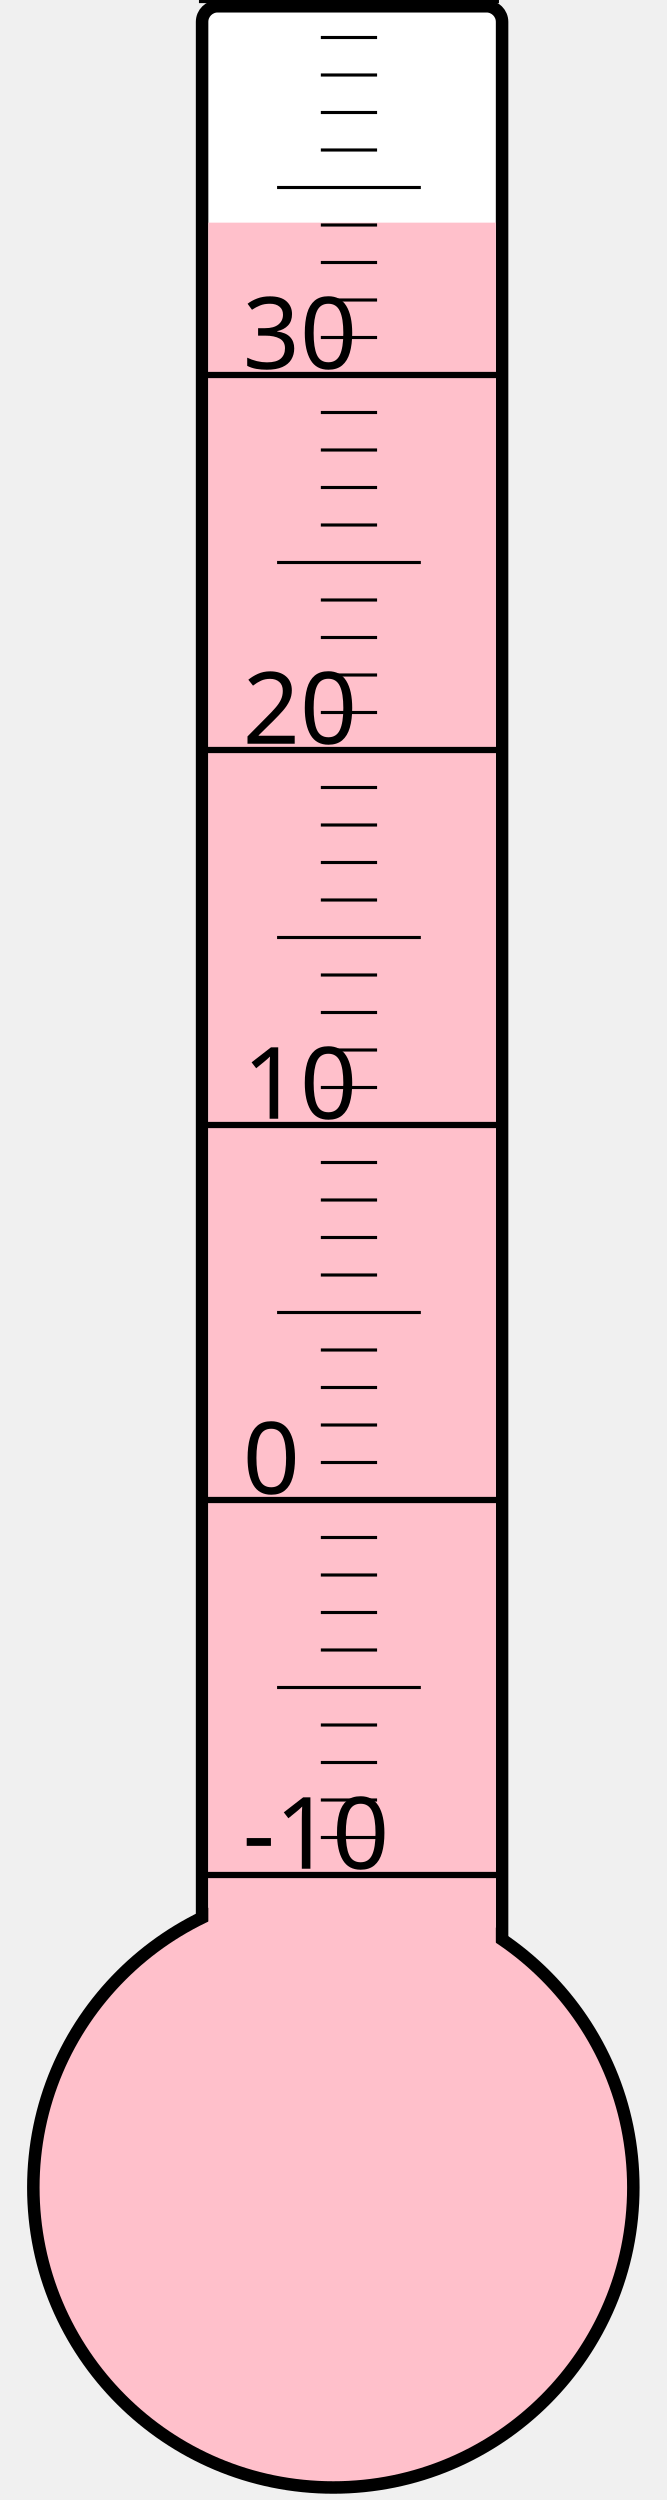
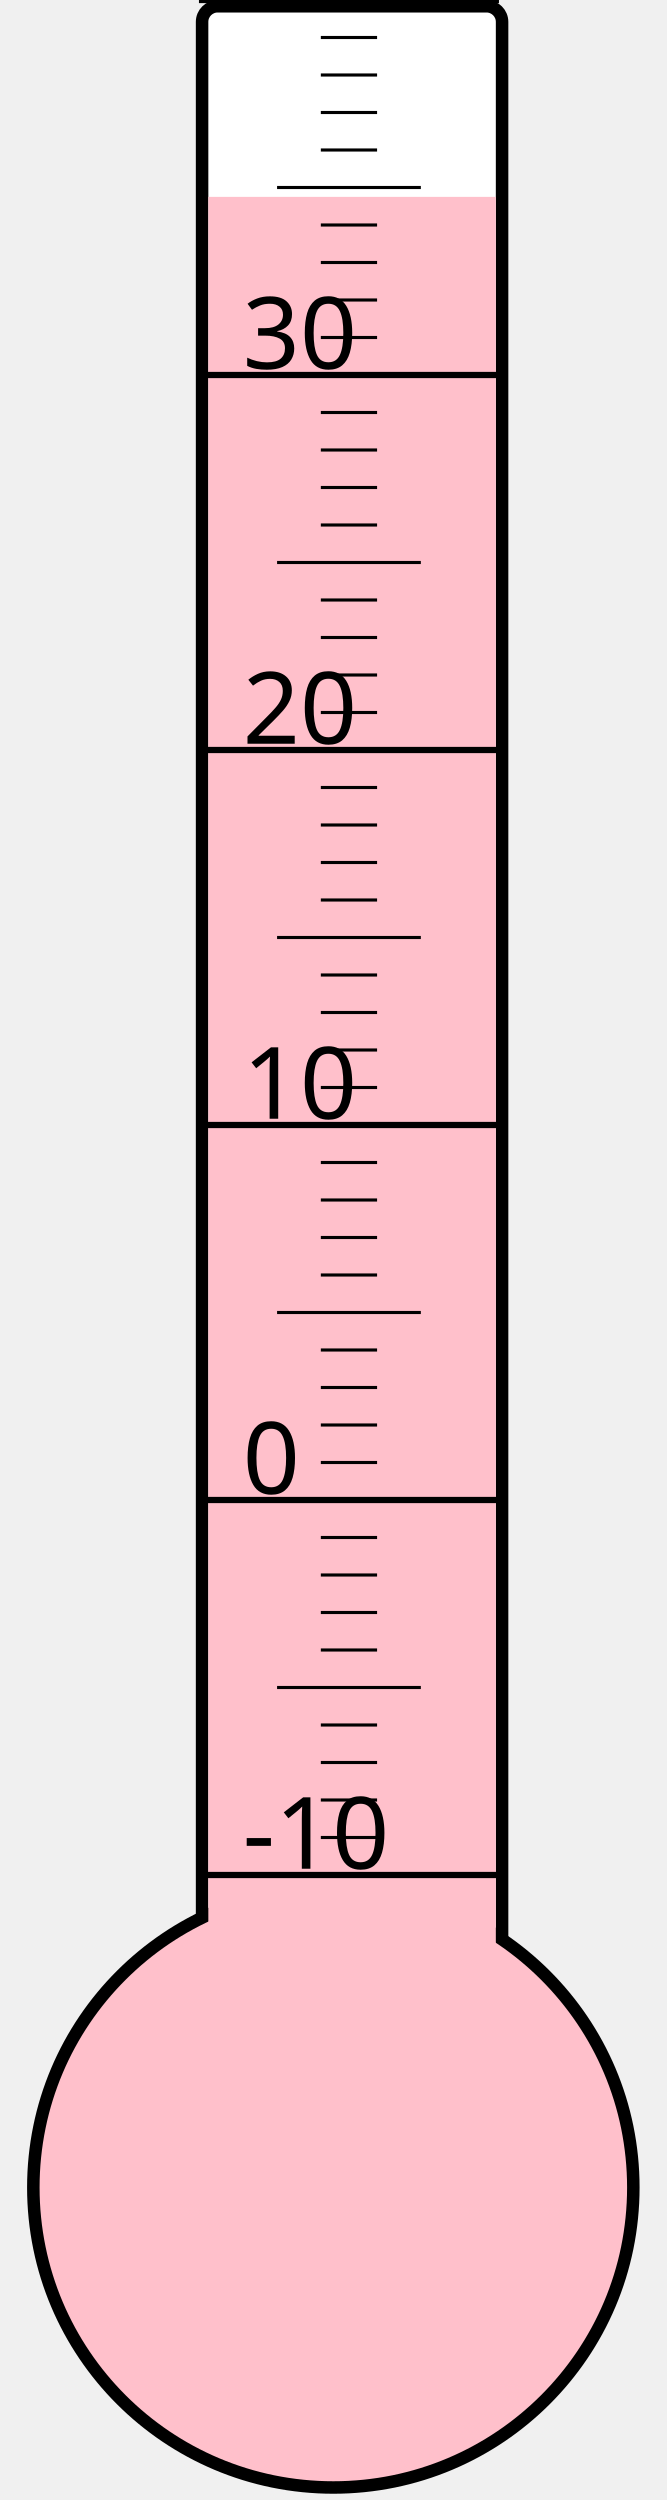
<svg xmlns="http://www.w3.org/2000/svg" width="40px" height="150px" viewBox="0 0 200 800">
  <rect width="200" height="800" x="0" y="0" style="fill: #ffffeb; fill-opacity: 0;" />
  <rect width="96" height="680" x="58" y="2" rx="5" ry="5" style="fill: white; fill-opacity: 1; stroke: black; stroke-width: 4;" />
  <circle cx="100" cy="700" r="96" style="fill: pink; stroke: black; stroke-width: 4;" />
-   <rect width="92" height="628.75" x="60" y="71.25" style="fill: pink; fill-opacity: 1; stroke-width: 0;" />
+   <rect width="92" height="637.0" x="60" y="63.0" style="fill: pink; fill-opacity: 1; stroke-width: 0;" />
  <text x="71" y="598" style="font-family: sans-serif; font-size: 24pt;">-10</text>
  <text x="71" y="478" style="font-family: sans-serif; font-size: 24pt;">0</text>
  <text x="71" y="358" style="font-family: sans-serif; font-size: 24pt;">10</text>
  <text x="71" y="238" style="font-family: sans-serif; font-size: 24pt;">20</text>
  <text x="71" y="118" style="font-family: sans-serif; font-size: 24pt;">30</text>
  <g style="stroke: black;">
    <line x1="57" y1="600" x2="153" y2="600" style="stroke-width: 2;" />
    <line x1="96" y1="588" x2="114" y2="588" style="stroke-width: 1;" />
    <line x1="96" y1="576" x2="114" y2="576" style="stroke-width: 1;" />
    <line x1="96" y1="564" x2="114" y2="564" style="stroke-width: 1;" />
    <line x1="96" y1="552" x2="114" y2="552" style="stroke-width: 1;" />
    <line x1="82" y1="540" x2="128" y2="540" style="stroke-width: 1;" />
    <line x1="96" y1="528" x2="114" y2="528" style="stroke-width: 1;" />
    <line x1="96" y1="516" x2="114" y2="516" style="stroke-width: 1;" />
    <line x1="96" y1="504" x2="114" y2="504" style="stroke-width: 1;" />
    <line x1="96" y1="492" x2="114" y2="492" style="stroke-width: 1;" />
    <line x1="57" y1="480" x2="153" y2="480" style="stroke-width: 2;" />
    <line x1="96" y1="468" x2="114" y2="468" style="stroke-width: 1;" />
    <line x1="96" y1="456" x2="114" y2="456" style="stroke-width: 1;" />
    <line x1="96" y1="444" x2="114" y2="444" style="stroke-width: 1;" />
    <line x1="96" y1="432" x2="114" y2="432" style="stroke-width: 1;" />
    <line x1="82" y1="420" x2="128" y2="420" style="stroke-width: 1;" />
    <line x1="96" y1="408" x2="114" y2="408" style="stroke-width: 1;" />
    <line x1="96" y1="396" x2="114" y2="396" style="stroke-width: 1;" />
    <line x1="96" y1="384" x2="114" y2="384" style="stroke-width: 1;" />
    <line x1="96" y1="372" x2="114" y2="372" style="stroke-width: 1;" />
    <line x1="57" y1="360" x2="153" y2="360" style="stroke-width: 2;" />
    <line x1="96" y1="348" x2="114" y2="348" style="stroke-width: 1;" />
    <line x1="96" y1="336" x2="114" y2="336" style="stroke-width: 1;" />
    <line x1="96" y1="324" x2="114" y2="324" style="stroke-width: 1;" />
    <line x1="96" y1="312" x2="114" y2="312" style="stroke-width: 1;" />
    <line x1="82" y1="300" x2="128" y2="300" style="stroke-width: 1;" />
    <line x1="96" y1="288" x2="114" y2="288" style="stroke-width: 1;" />
    <line x1="96" y1="276" x2="114" y2="276" style="stroke-width: 1;" />
    <line x1="96" y1="264" x2="114" y2="264" style="stroke-width: 1;" />
    <line x1="96" y1="252" x2="114" y2="252" style="stroke-width: 1;" />
    <line x1="57" y1="240" x2="153" y2="240" style="stroke-width: 2;" />
    <line x1="96" y1="228" x2="114" y2="228" style="stroke-width: 1;" />
    <line x1="96" y1="216" x2="114" y2="216" style="stroke-width: 1;" />
    <line x1="96" y1="204" x2="114" y2="204" style="stroke-width: 1;" />
    <line x1="96" y1="192" x2="114" y2="192" style="stroke-width: 1;" />
    <line x1="82" y1="180" x2="128" y2="180" style="stroke-width: 1;" />
    <line x1="96" y1="168" x2="114" y2="168" style="stroke-width: 1;" />
    <line x1="96" y1="156" x2="114" y2="156" style="stroke-width: 1;" />
    <line x1="96" y1="144" x2="114" y2="144" style="stroke-width: 1;" />
    <line x1="96" y1="132" x2="114" y2="132" style="stroke-width: 1;" />
    <line x1="57" y1="120" x2="153" y2="120" style="stroke-width: 2;" />
    <line x1="96" y1="108" x2="114" y2="108" style="stroke-width: 1;" />
    <line x1="96" y1="96" x2="114" y2="96" style="stroke-width: 1;" />
    <line x1="96" y1="84" x2="114" y2="84" style="stroke-width: 1;" />
    <line x1="96" y1="72" x2="114" y2="72" style="stroke-width: 1;" />
    <line x1="82" y1="60" x2="128" y2="60" style="stroke-width: 1;" />
    <line x1="96" y1="48" x2="114" y2="48" style="stroke-width: 1;" />
    <line x1="96" y1="36" x2="114" y2="36" style="stroke-width: 1;" />
    <line x1="96" y1="24" x2="114" y2="24" style="stroke-width: 1;" />
    <line x1="96" y1="12" x2="114" y2="12" style="stroke-width: 1;" />
    <line x1="57" y1="0" x2="153" y2="0" style="stroke-width: 2;" />
  </g>
</svg>
